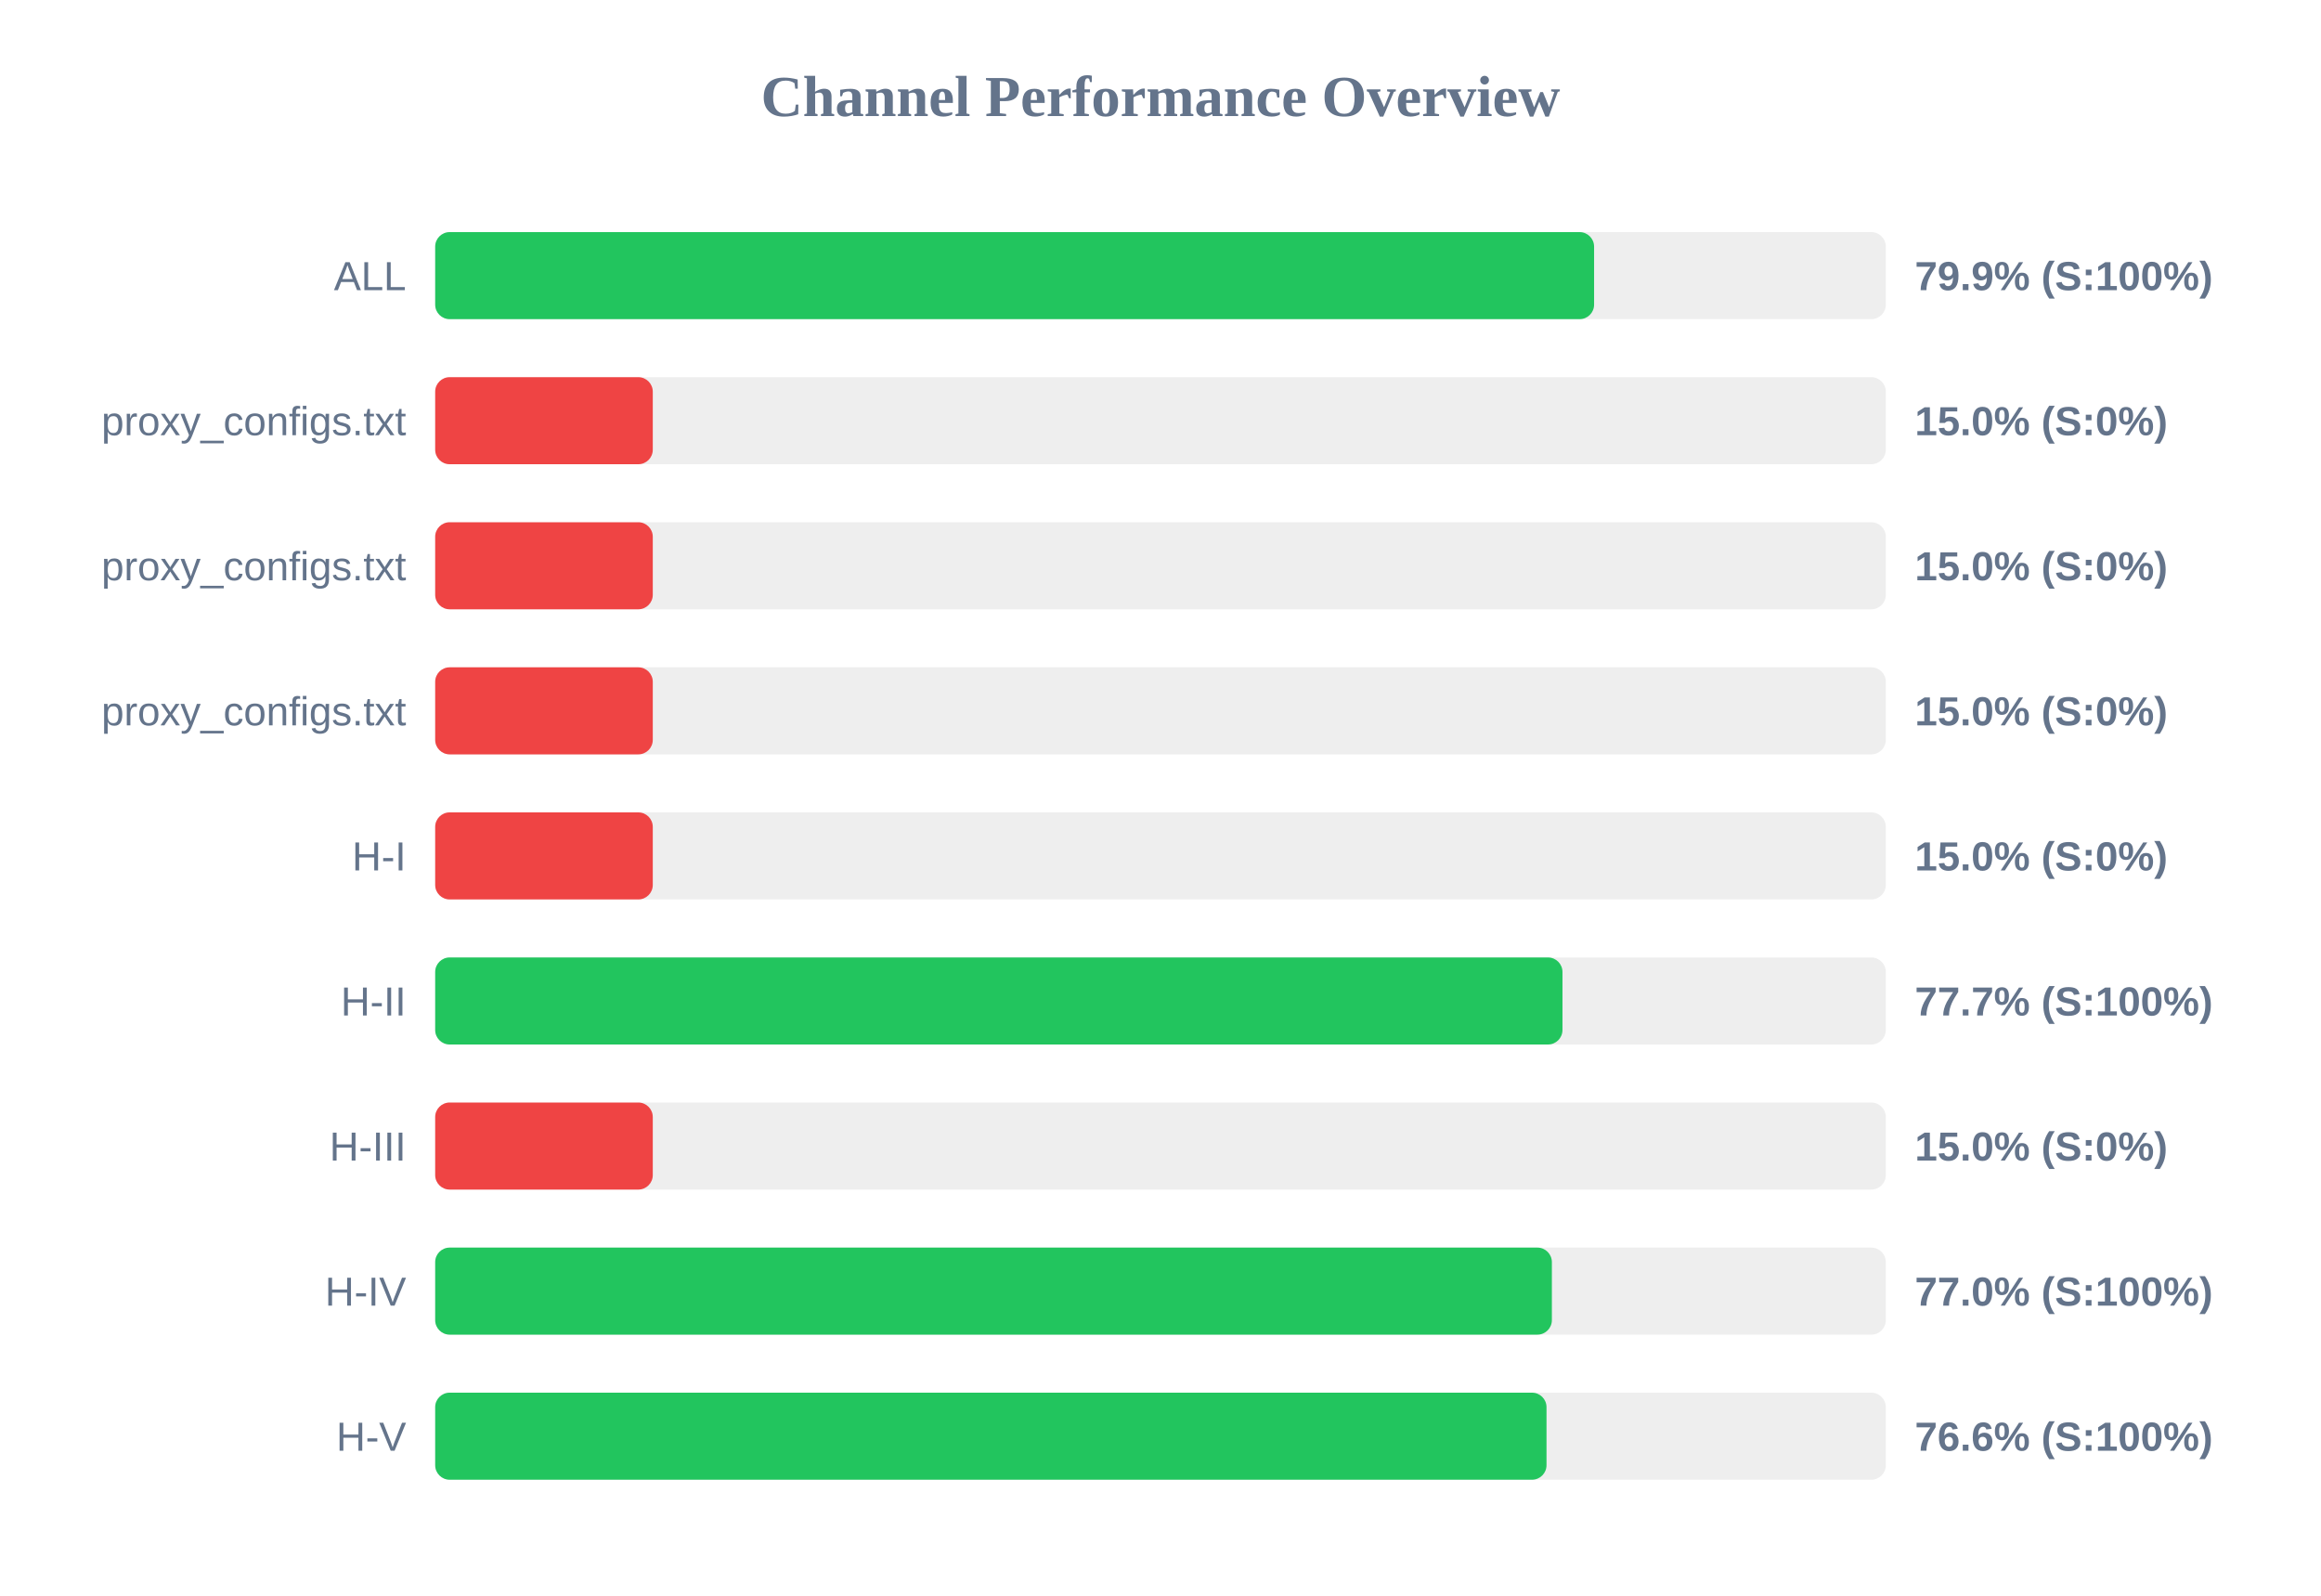
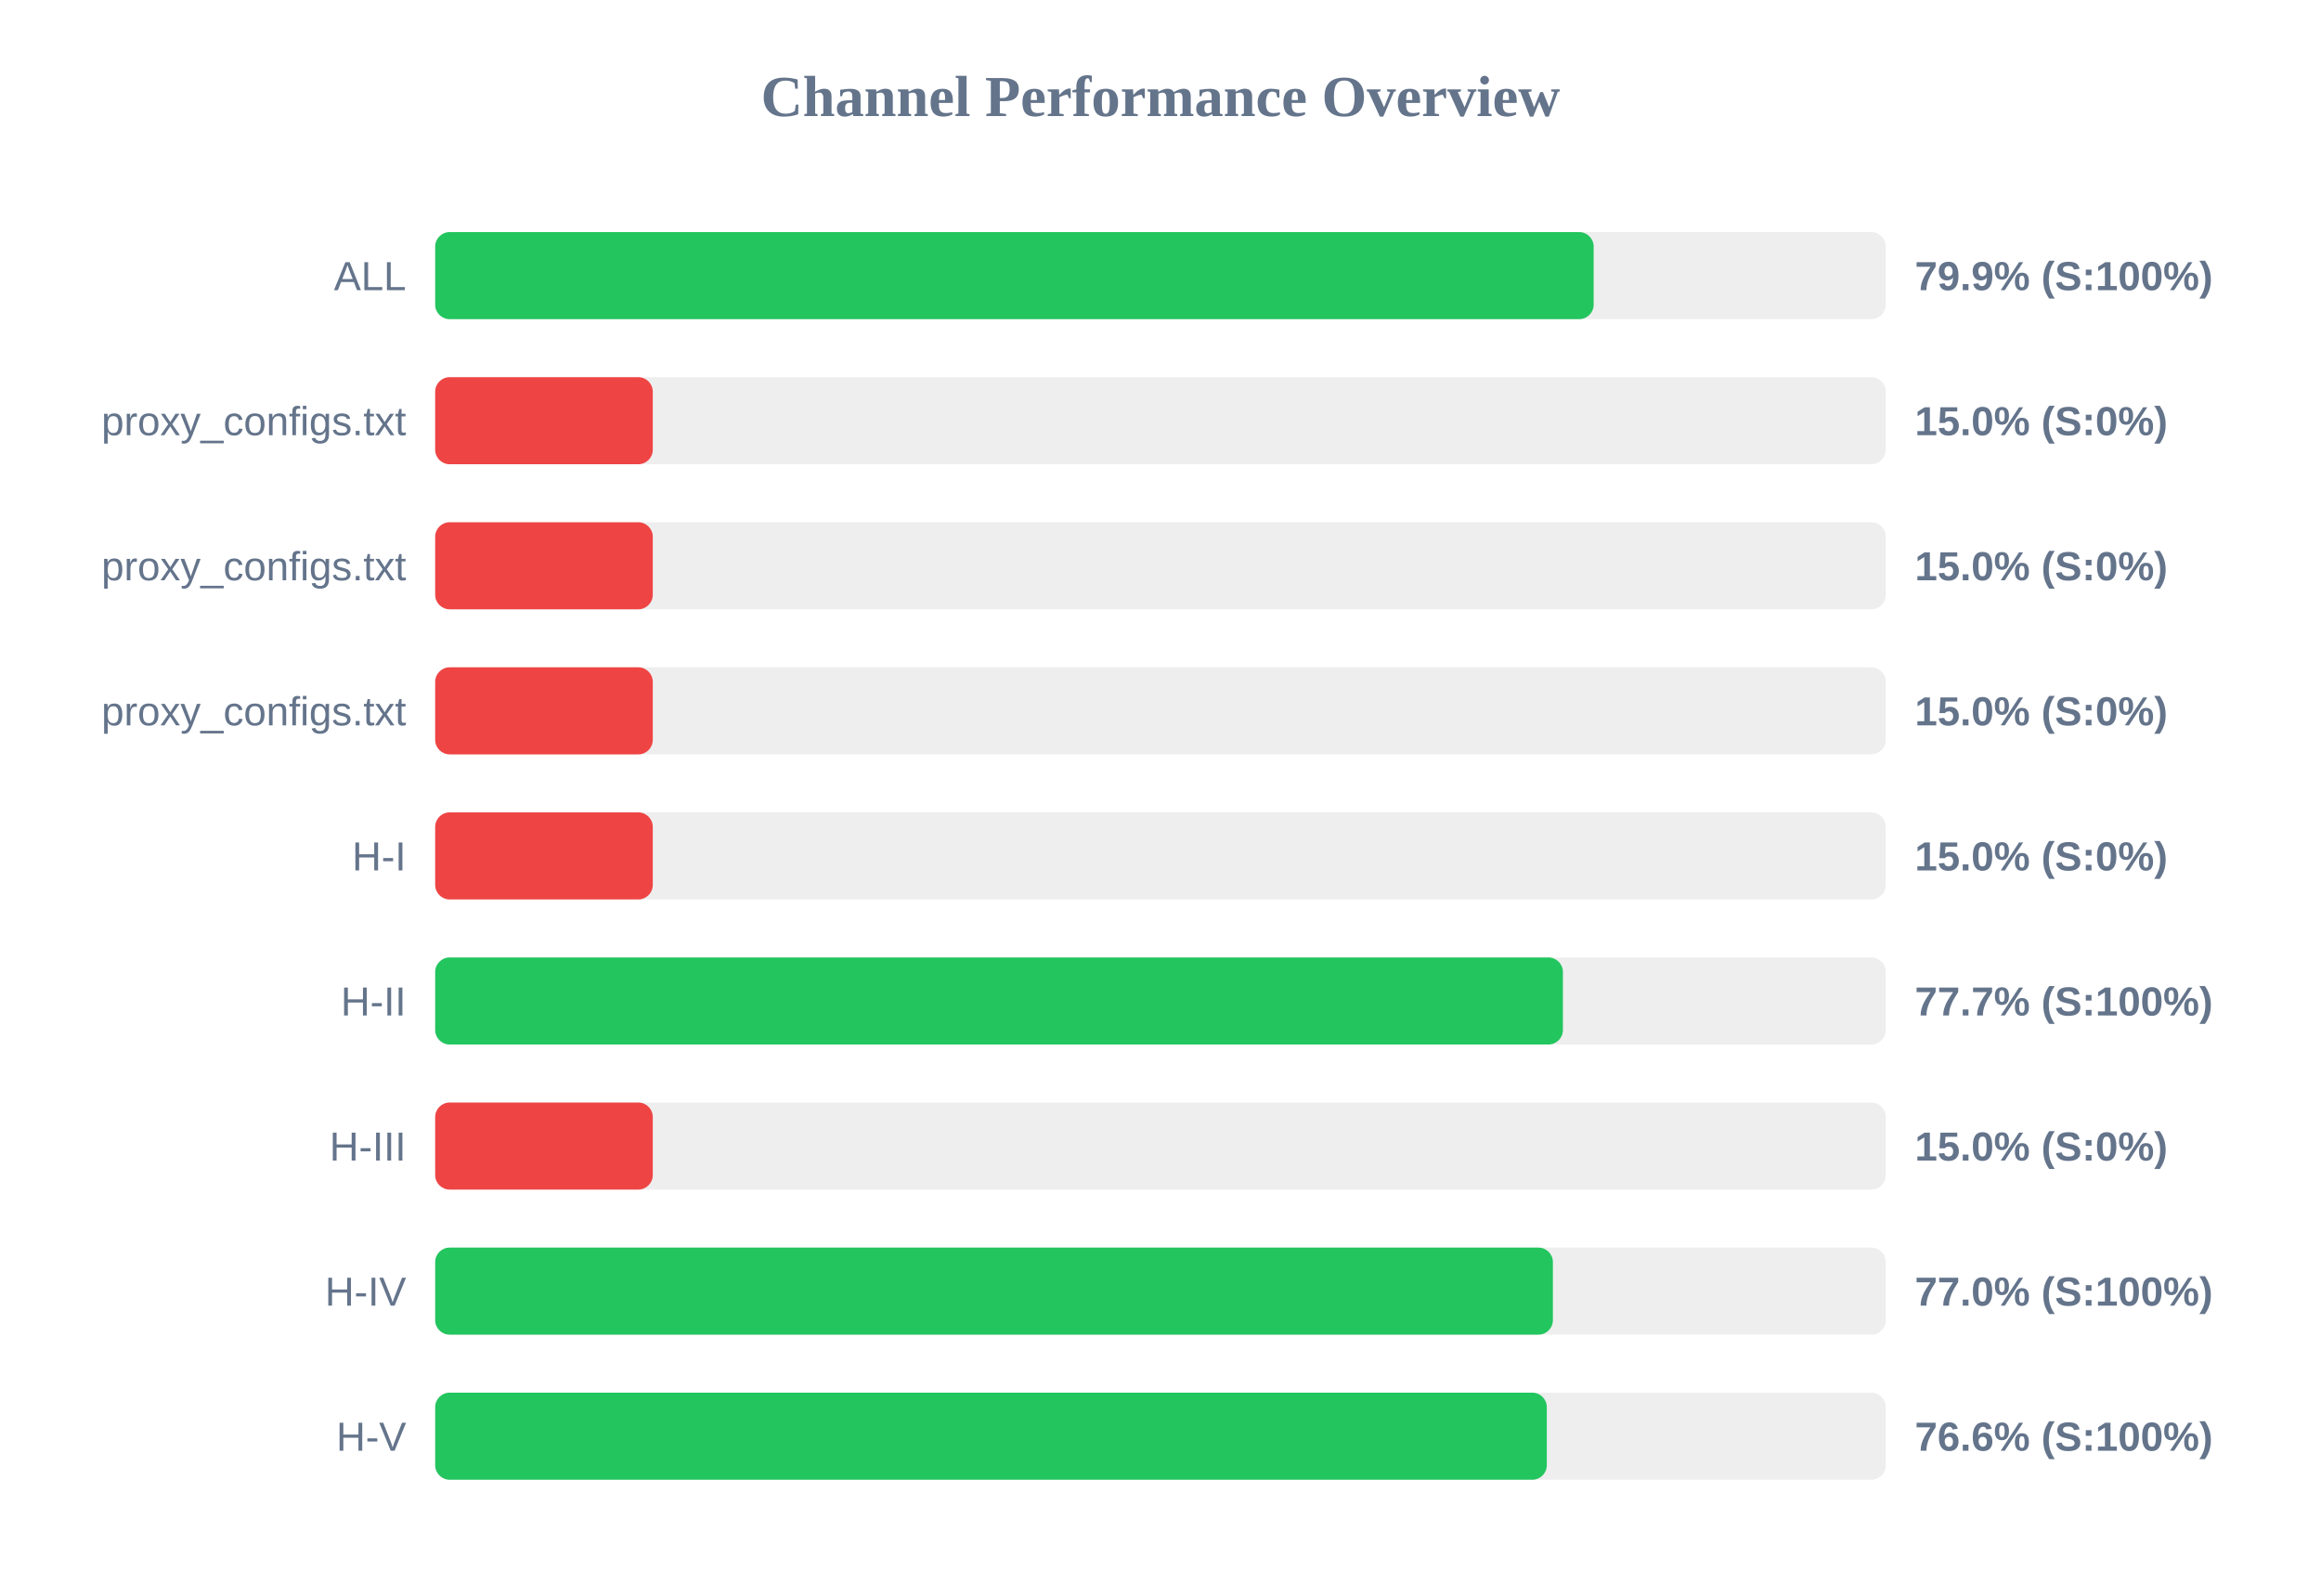
<svg xmlns="http://www.w3.org/2000/svg" width="800" height="550" version="1.1">
  <style>
        .row { font: 14px Arial; fill: #64748b; }
        .score { font: bold 14px Arial; fill: #64748b; }
    </style>
  <text x="400" y="40" text-anchor="middle" font-size="20px" font-weight="bold" fill="#64748b">Channel Performance Overview</text>
  <rect x="150" y="80" width="500" height="30" fill="#eee" rx="5" />
-   <rect x="150" y="80" width="399.45" height="30" fill="#22c55e" rx="5" />
+   <rect x="150" y="80" width="399.3" height="30" fill="#22c55e" rx="5" />
  <text x="140" y="100" text-anchor="end" class="row">ALL</text>
  <text x="660" y="100" text-anchor="start" class="score">79.9% (S:100%)</text>
  <rect x="150" y="130" width="500" height="30" fill="#eee" rx="5" />
  <rect x="150" y="130" width="75.0" height="30" fill="#ef4444" rx="5" />
  <text x="140" y="150" text-anchor="end" class="row">proxy_configs.txt</text>
  <text x="660" y="150" text-anchor="start" class="score">15.0% (S:0%)</text>
  <rect x="150" y="180" width="500" height="30" fill="#eee" rx="5" />
  <rect x="150" y="180" width="75.0" height="30" fill="#ef4444" rx="5" />
  <text x="140" y="200" text-anchor="end" class="row">proxy_configs.txt</text>
  <text x="660" y="200" text-anchor="start" class="score">15.0% (S:0%)</text>
  <rect x="150" y="230" width="500" height="30" fill="#eee" rx="5" />
  <rect x="150" y="230" width="75.0" height="30" fill="#ef4444" rx="5" />
  <text x="140" y="250" text-anchor="end" class="row">proxy_configs.txt</text>
  <text x="660" y="250" text-anchor="start" class="score">15.0% (S:0%)</text>
  <rect x="150" y="280" width="500" height="30" fill="#eee" rx="5" />
  <rect x="150" y="280" width="75.0" height="30" fill="#ef4444" rx="5" />
  <text x="140" y="300" text-anchor="end" class="row">H-I</text>
  <text x="660" y="300" text-anchor="start" class="score">15.0% (S:0%)</text>
  <rect x="150" y="330" width="500" height="30" fill="#eee" rx="5" />
-   <rect x="150" y="330" width="388.55" height="30" fill="#22c55e" rx="5" />
+   <rect x="150" y="330" width="388.7" height="30" fill="#22c55e" rx="5" />
  <text x="140" y="350" text-anchor="end" class="row">H-II</text>
  <text x="660" y="350" text-anchor="start" class="score">77.7% (S:100%)</text>
  <rect x="150" y="380" width="500" height="30" fill="#eee" rx="5" />
  <rect x="150" y="380" width="75.0" height="30" fill="#ef4444" rx="5" />
  <text x="140" y="400" text-anchor="end" class="row">H-III</text>
  <text x="660" y="400" text-anchor="start" class="score">15.0% (S:0%)</text>
  <rect x="150" y="430" width="500" height="30" fill="#eee" rx="5" />
-   <rect x="150" y="430" width="384.9" height="30" fill="#22c55e" rx="5" />
+   <rect x="150" y="430" width="385.25" height="30" fill="#22c55e" rx="5" />
  <text x="140" y="450" text-anchor="end" class="row">H-IV</text>
  <text x="660" y="450" text-anchor="start" class="score">77.0% (S:100%)</text>
  <rect x="150" y="480" width="500" height="30" fill="#eee" rx="5" />
-   <rect x="150" y="480" width="383.05" height="30" fill="#22c55e" rx="5" />
+   <rect x="150" y="480" width="383.15" height="30" fill="#22c55e" rx="5" />
  <text x="140" y="500" text-anchor="end" class="row">H-V</text>
  <text x="660" y="500" text-anchor="start" class="score">76.6% (S:100%)</text>
</svg>
